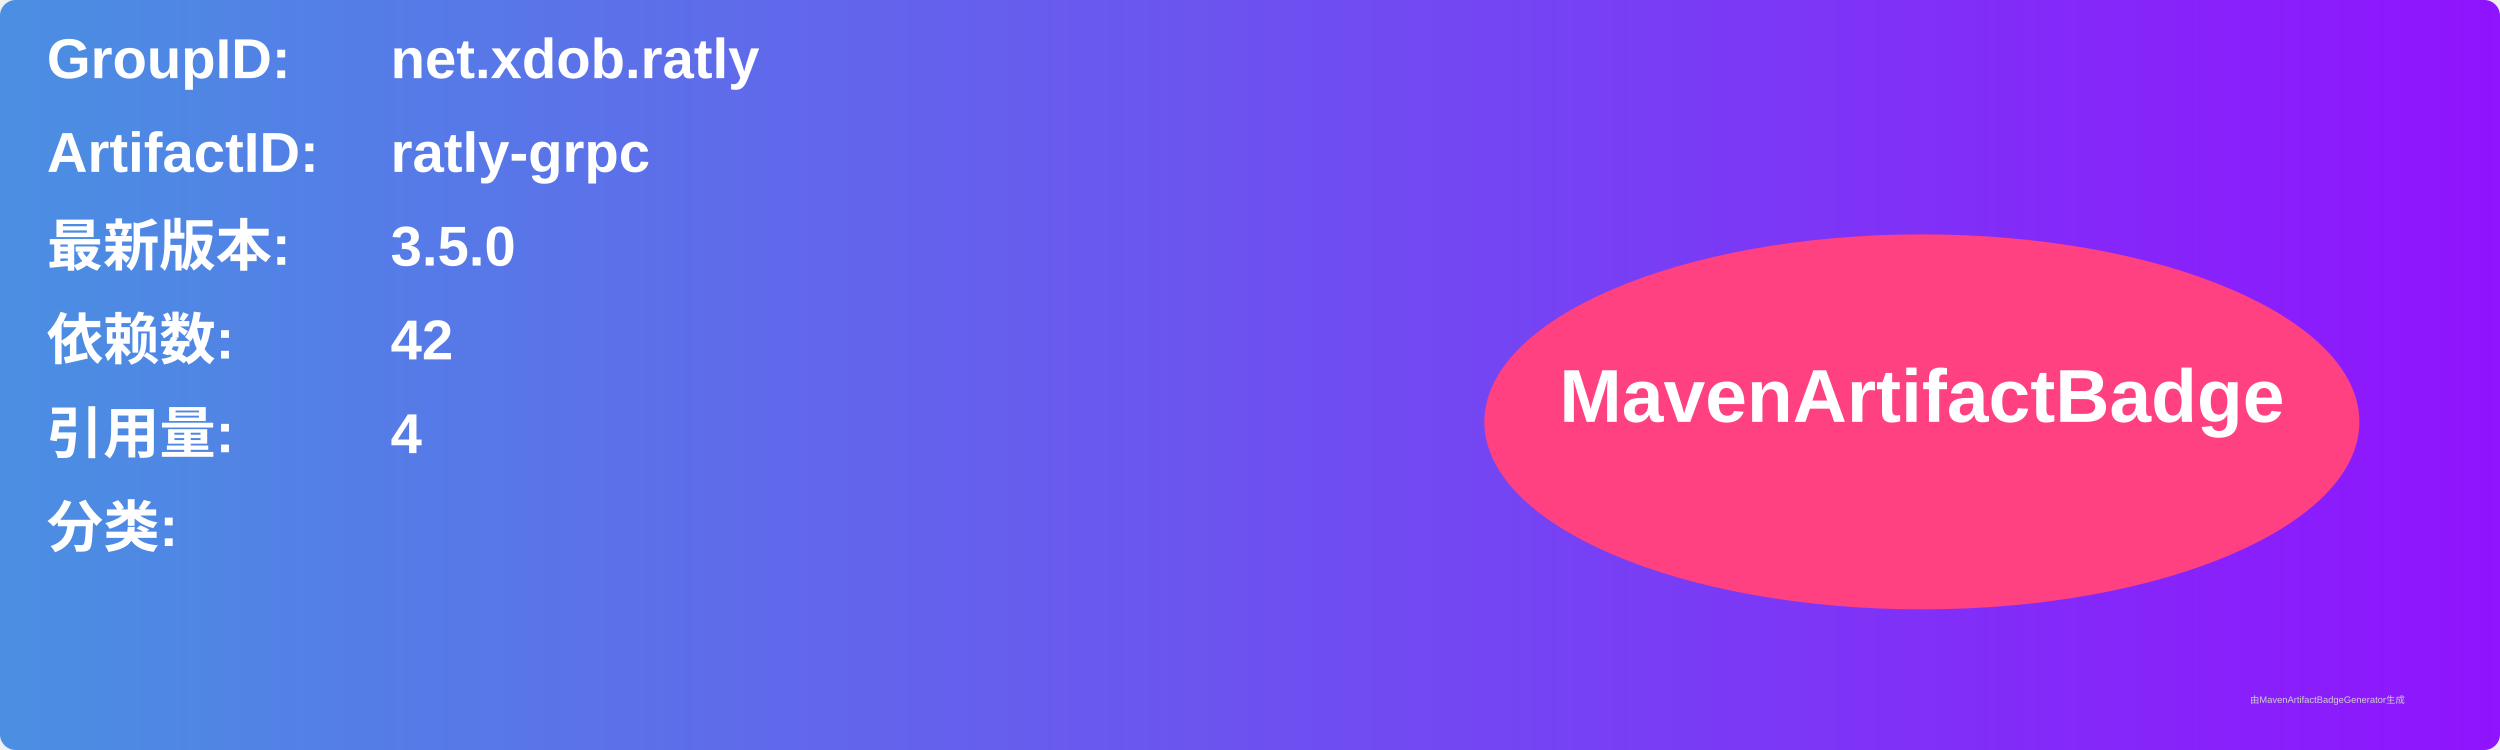
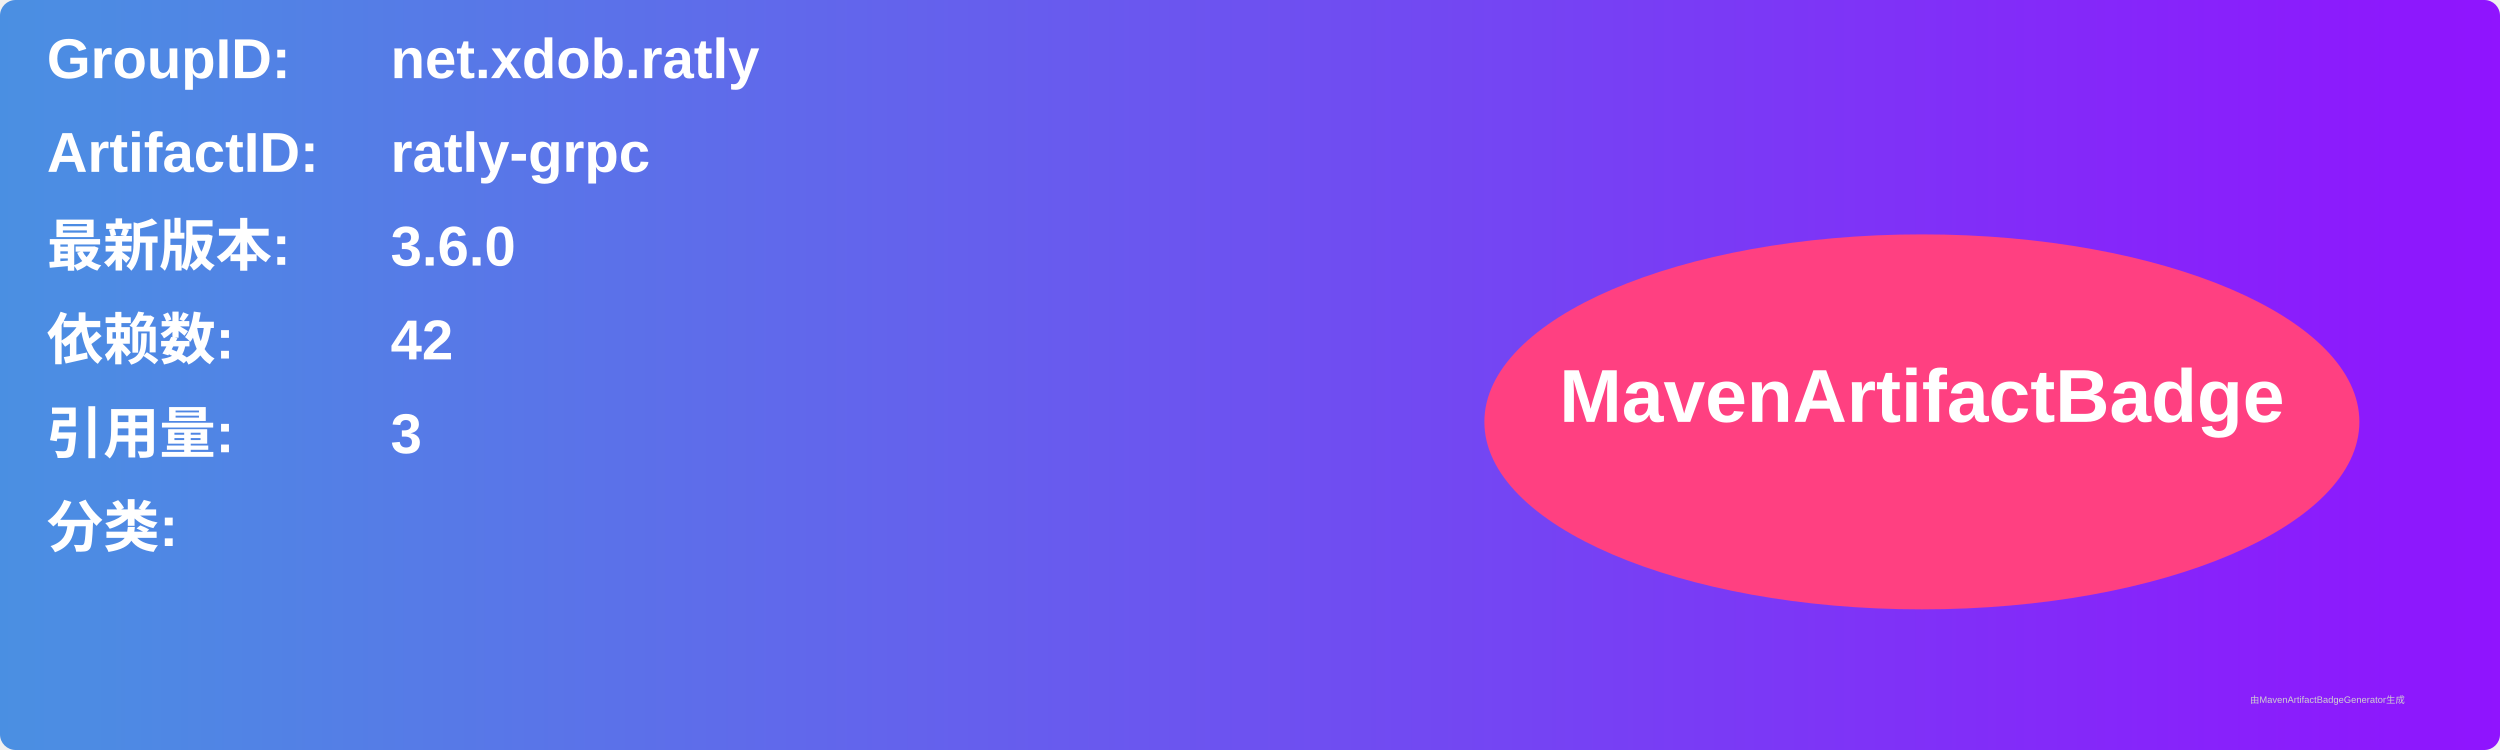
<svg xmlns="http://www.w3.org/2000/svg" width="800" height="240" viewBox="0 0 800 240">
  <linearGradient id="grad" x1="0%" y1="0%" x2="100%" y2="0%">
    <stop offset="0%" stop-color="#4a90e2" />
    <stop offset="100%" stop-color="#9013fe" />
  </linearGradient>
  <rect width="100%" height="100%" rx="5" ry="5" fill="url(#grad)" />
  <g transform="translate(15, 15)">
    <text x="0" y="10" font-family="Arial" font-size="18" fill="white" font-weight="bold" width="260">GroupID:</text>
    <text x="110" y="10" font-family="Arial" font-size="18" fill="white" font-weight="bold" width="460">net.xdob.ratly</text>
    <text x="0" y="40" font-family="Arial" font-size="18" fill="white" font-weight="bold" width="260">ArtifactID:</text>
    <text x="110" y="40" font-family="Arial" font-size="18" fill="white" font-weight="bold" width="460">ratly-grpc</text>
    <text x="0" y="70" font-family="Arial" font-size="18" fill="white" font-weight="bold">最新版本:</text>
    <text x="110" y="70" font-family="Arial" font-size="18" fill="white" font-weight="bold">
-       <tspan font-weight="bold">3.5.0</tspan>
+       <tspan font-weight="bold">3.6.0</tspan>
    </text>
    <text x="0" y="100" font-family="Arial" font-size="18" fill="white" font-weight="bold">依赖数: </text>
    <text x="110" y="100" font-family="Arial" font-size="18" fill="white">
      <tspan font-weight="bold">42</tspan>
    </text>
    <text x="0" y="130" font-family="Arial" font-size="18" fill="white" font-weight="bold">引用量: </text>
    <text x="110" y="130" font-family="Arial" font-size="18" fill="white">
-       <tspan font-weight="bold">4</tspan>
+       <tspan font-weight="bold">3</tspan>
    </text>
    <text x="0" y="160" font-family="Arial" font-size="18" fill="white" font-weight="bold">分类:</text>
    <text x="10" y="190" font-family="Arial" font-size="10" fill="white">
      <tspan font-weight="bold" />
    </text>
    <ellipse cx="600" cy="120" rx="140" ry="60" fill="#ff4081" />
    <text x="600" y="120" text-anchor="middle" font-family="Arial" font-size="24" fill="white" font-weight="bold">MavenArtifactBadge</text>
  </g>
  <text x="720" y="225" font-family="Arial" font-size="3" fill="#d0d0d0">由MavenArtifactBadgeGenerator生成</text>
</svg>
